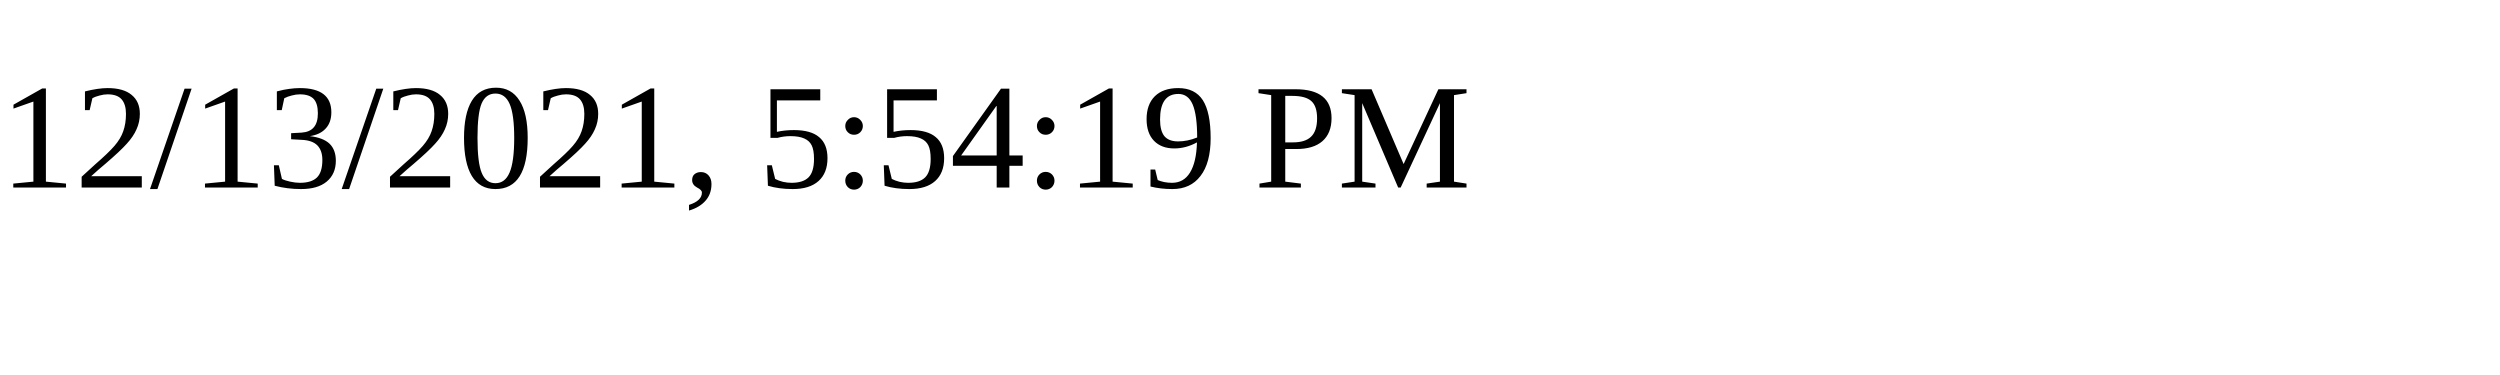
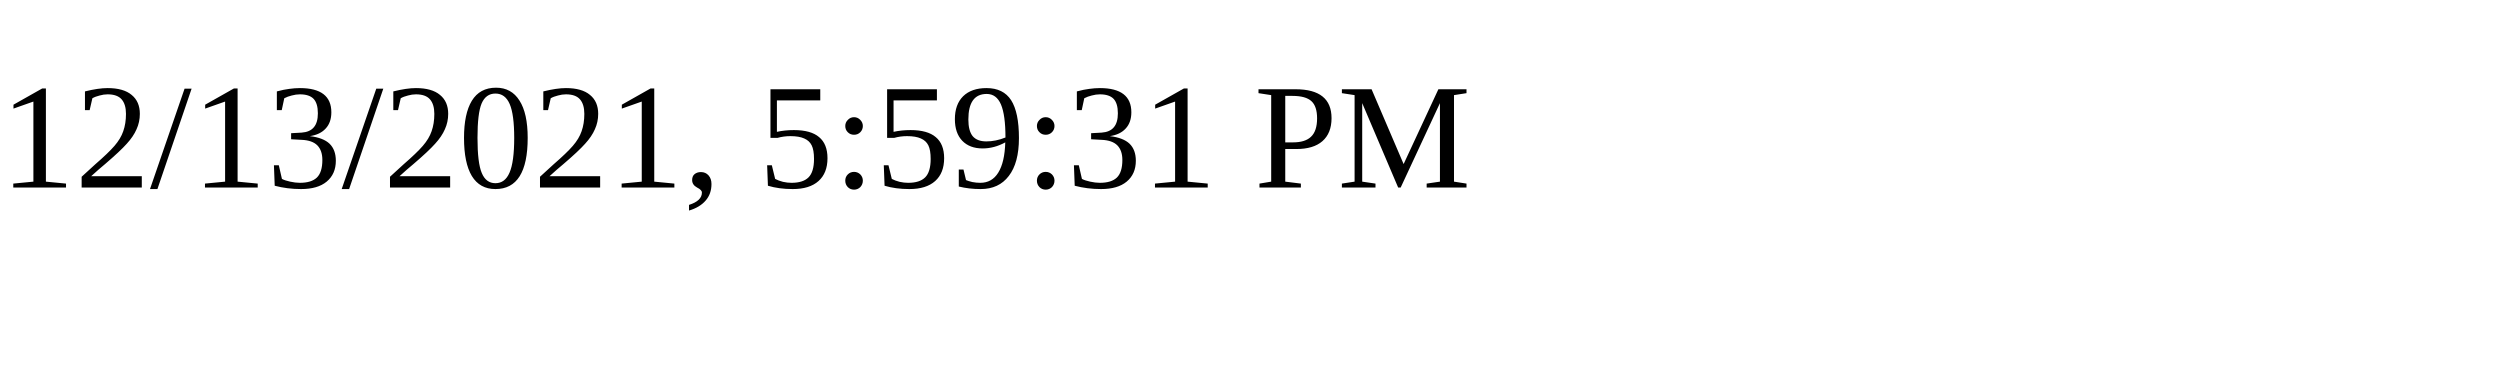
<svg xmlns="http://www.w3.org/2000/svg" height="30" width="200">
-   <text x="0" y="15">12/13/2021, 5:54:19 PM</text>
+   <text x="0" y="15">12/13/2021, 5:59:31 PM</text>
</svg>
